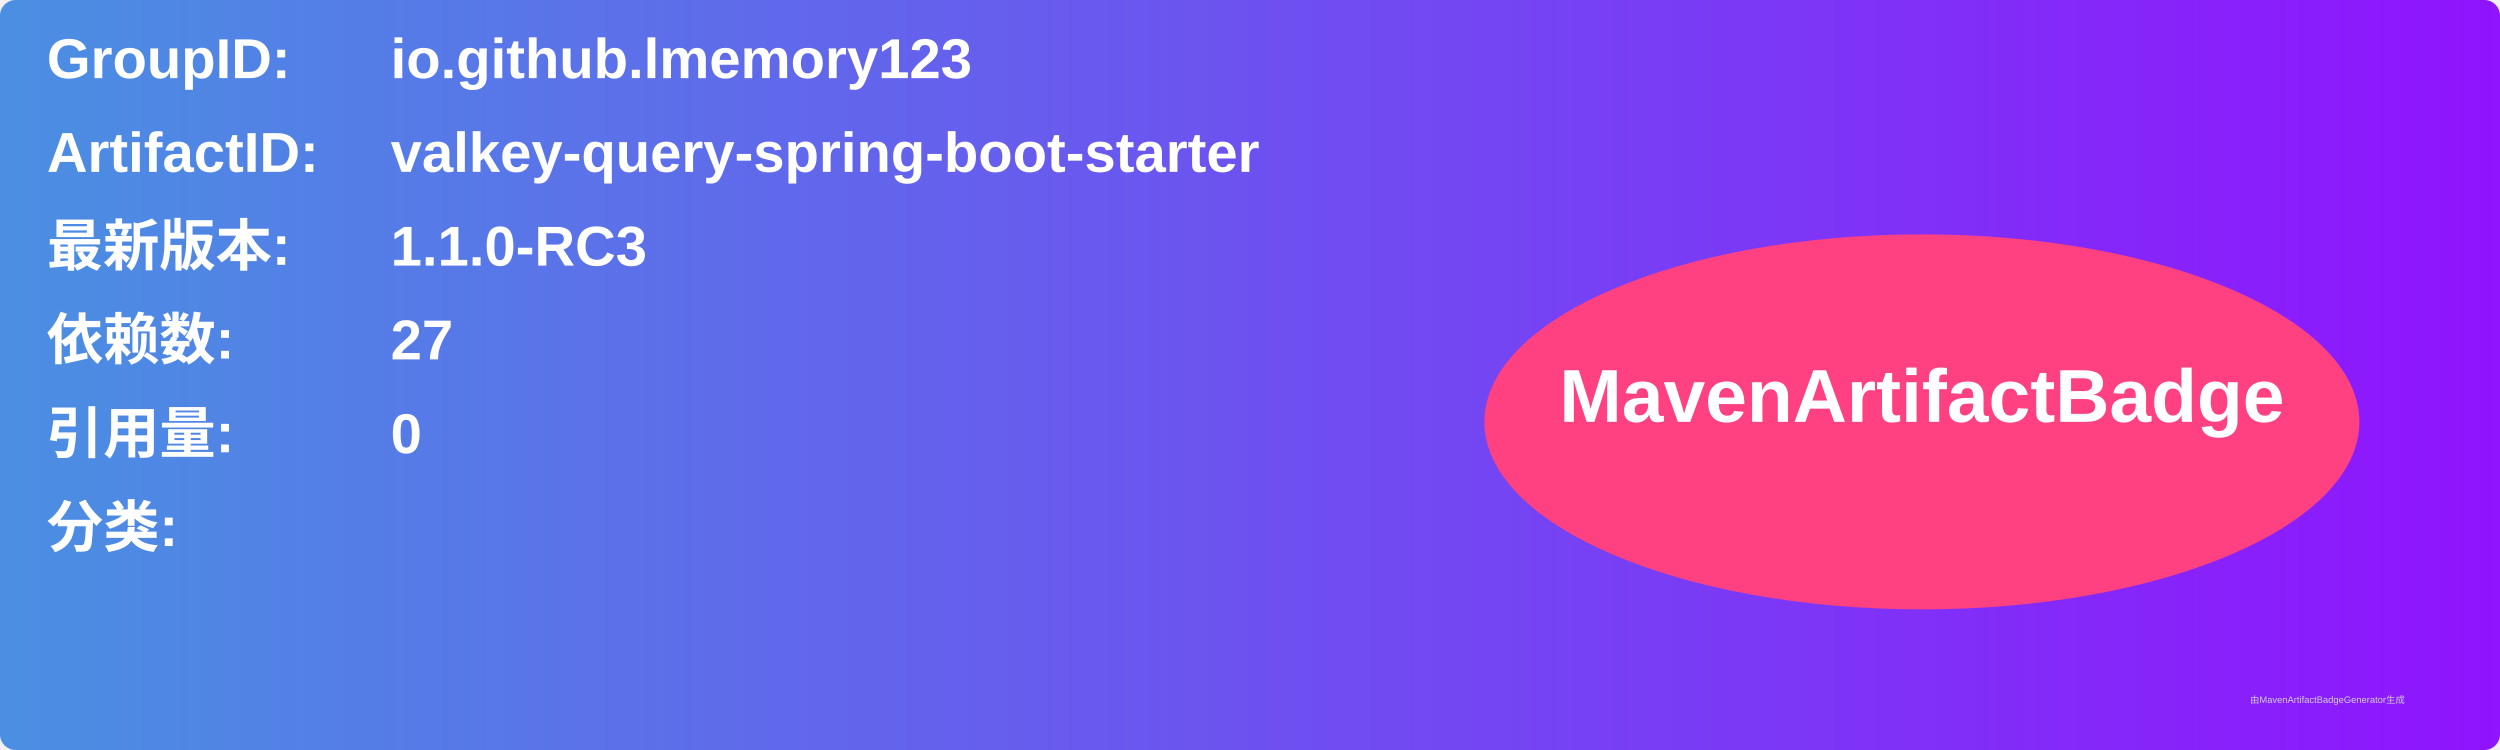
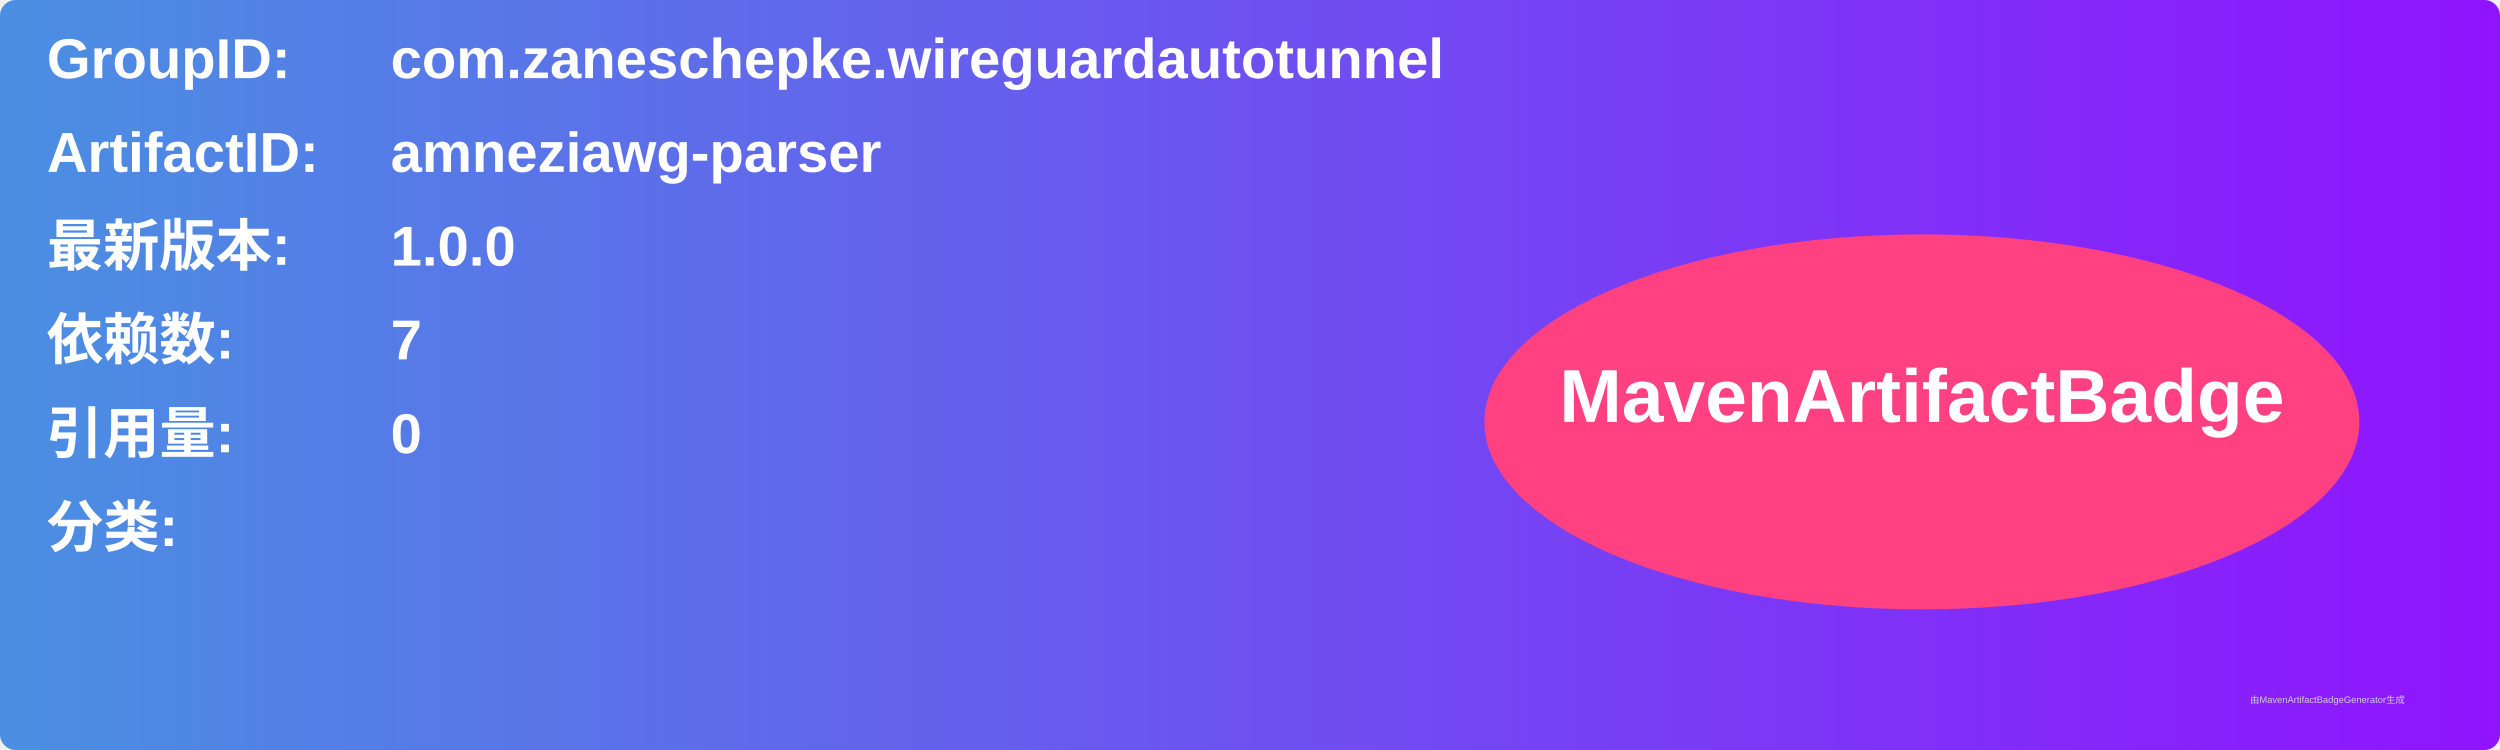
<svg xmlns="http://www.w3.org/2000/svg" width="800" height="240" viewBox="0 0 800 240">
  <linearGradient id="grad" x1="0%" y1="0%" x2="100%" y2="0%">
    <stop offset="0%" stop-color="#4a90e2" />
    <stop offset="100%" stop-color="#9013fe" />
  </linearGradient>
  <rect width="100%" height="100%" rx="5" ry="5" fill="url(#grad)" />
  <g transform="translate(15, 15)">
    <text x="0" y="10" font-family="Arial" font-size="18" fill="white" font-weight="bold" width="260">GroupID:</text>
-     <text x="110" y="10" font-family="Arial" font-size="18" fill="white" font-weight="bold" width="460">io.github.lmemory123</text>
+     <text x="110" y="10" font-family="Arial" font-size="18" fill="white" font-weight="bold" width="460">com.zaneschepke.wireguardautotunnel</text>
    <text x="0" y="40" font-family="Arial" font-size="18" fill="white" font-weight="bold" width="260">ArtifactID:</text>
-     <text x="110" y="40" font-family="Arial" font-size="18" fill="white" font-weight="bold" width="460">valkey-query-spring-boot-starter</text>
+     <text x="110" y="40" font-family="Arial" font-size="18" fill="white" font-weight="bold" width="460">amneziawg-parser</text>
    <text x="0" y="70" font-family="Arial" font-size="18" fill="white" font-weight="bold">最新版本:</text>
    <text x="110" y="70" font-family="Arial" font-size="18" fill="white" font-weight="bold">
-       <tspan font-weight="bold">1.1.0-RC3</tspan>
+       <tspan font-weight="bold">1.0.0</tspan>
    </text>
    <text x="0" y="100" font-family="Arial" font-size="18" fill="white" font-weight="bold">依赖数: </text>
    <text x="110" y="100" font-family="Arial" font-size="18" fill="white">
-       <tspan font-weight="bold">27</tspan>
+       <tspan font-weight="bold">7</tspan>
    </text>
    <text x="0" y="130" font-family="Arial" font-size="18" fill="white" font-weight="bold">引用量: </text>
    <text x="110" y="130" font-family="Arial" font-size="18" fill="white">
      <tspan font-weight="bold">0</tspan>
    </text>
    <text x="0" y="160" font-family="Arial" font-size="18" fill="white" font-weight="bold">分类:</text>
    <text x="10" y="190" font-family="Arial" font-size="10" fill="white">
      <tspan font-weight="bold" />
    </text>
    <ellipse cx="600" cy="120" rx="140" ry="60" fill="#ff4081" />
    <text x="600" y="120" text-anchor="middle" font-family="Arial" font-size="24" fill="white" font-weight="bold">MavenArtifactBadge</text>
  </g>
  <text x="720" y="225" font-family="Arial" font-size="3" fill="#d0d0d0">由MavenArtifactBadgeGenerator生成</text>
</svg>
